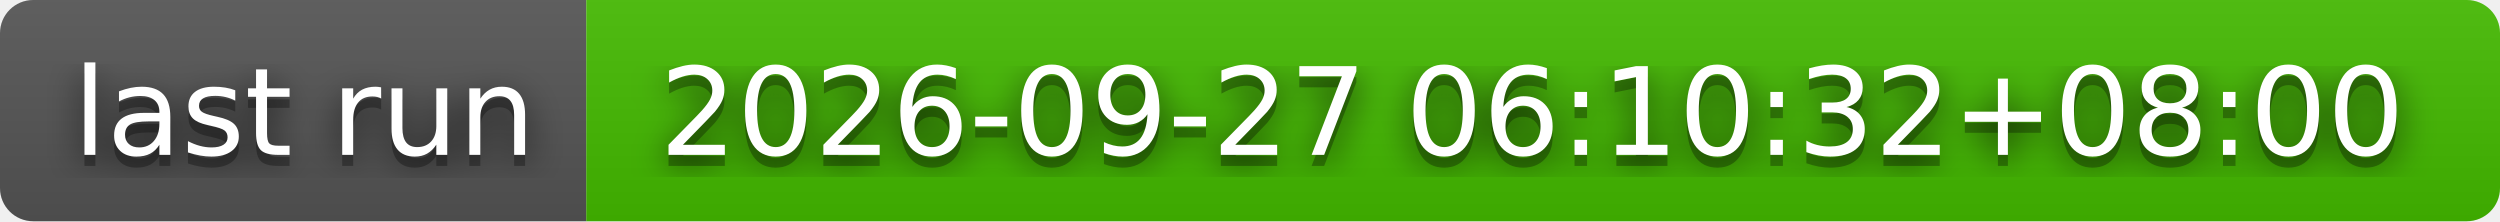
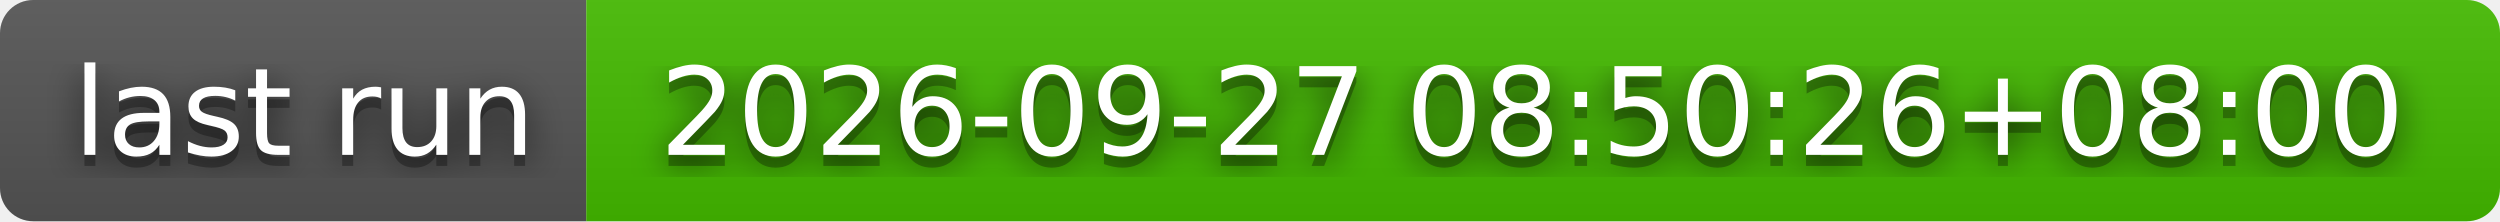
- <svg xmlns="http://www.w3.org/2000/svg" width="226" height="20" role="img" aria-label="last run: 2026-09-27 06:10:32+08:00">
+ <svg xmlns="http://www.w3.org/2000/svg" width="226" height="20" role="img" aria-label="last run: 2026-09-27 08:50:26+08:00">
  <filter id="blur">
    <feGaussianBlur stdDeviation="16" />
  </filter>
  <linearGradient id="s" x2="0" y2="100%">
    <stop offset="0" stop-color="#bbb" stop-opacity=".1" />
    <stop offset="1" stop-opacity=".1" />
  </linearGradient>
  <clipPath id="r">
    <rect width="226" height="20" rx="3" />
  </clipPath>
  <g clip-path="url(#r)">
    <rect width="53" height="20" fill="#555" />
    <rect x="53" width="173" height="20" fill="#4b0" />
    <rect width="226" height="20" fill="url(#s)" />
  </g>
  <g fill="#fff" text-anchor="middle" font-family="Verdana,Geneva,DejaVu Sans,sans-serif" text-rendering="geometricPrecision" font-size="110">
    <g transform="scale(.1)">
      <g aria-hidden="true" fill="#010101">
        <text x="275" y="150" fill-opacity=".8" filter="url(#blur)" textLength="430">last run</text>
        <text x="275" y="150" fill-opacity=".3" textLength="430">last run</text>
      </g>
      <text x="275" y="140" textLength="430">last run</text>
    </g>
    <g transform="scale(.1)">
      <g aria-hidden="true" fill="#010101">
-         <text x="1385" y="150" fill-opacity=".8" filter="url(#blur)" textLength="1630">2026-09-27 06:10:32+08:00</text>
-         <text x="1385" y="150" fill-opacity=".3" textLength="1630">2026-09-27 06:10:32+08:00</text>
+         <text x="1385" y="150" fill-opacity=".8" filter="url(#blur)" textLength="1630">2026-09-27 08:50:26+08:00</text>
+         <text x="1385" y="150" fill-opacity=".3" textLength="1630">2026-09-27 08:50:26+08:00</text>
      </g>
-       <text x="1385" y="140" textLength="1630">2026-09-27 06:10:32+08:00</text>
+       <text x="1385" y="140" textLength="1630">2026-09-27 08:50:26+08:00</text>
    </g>
  </g>
</svg>
